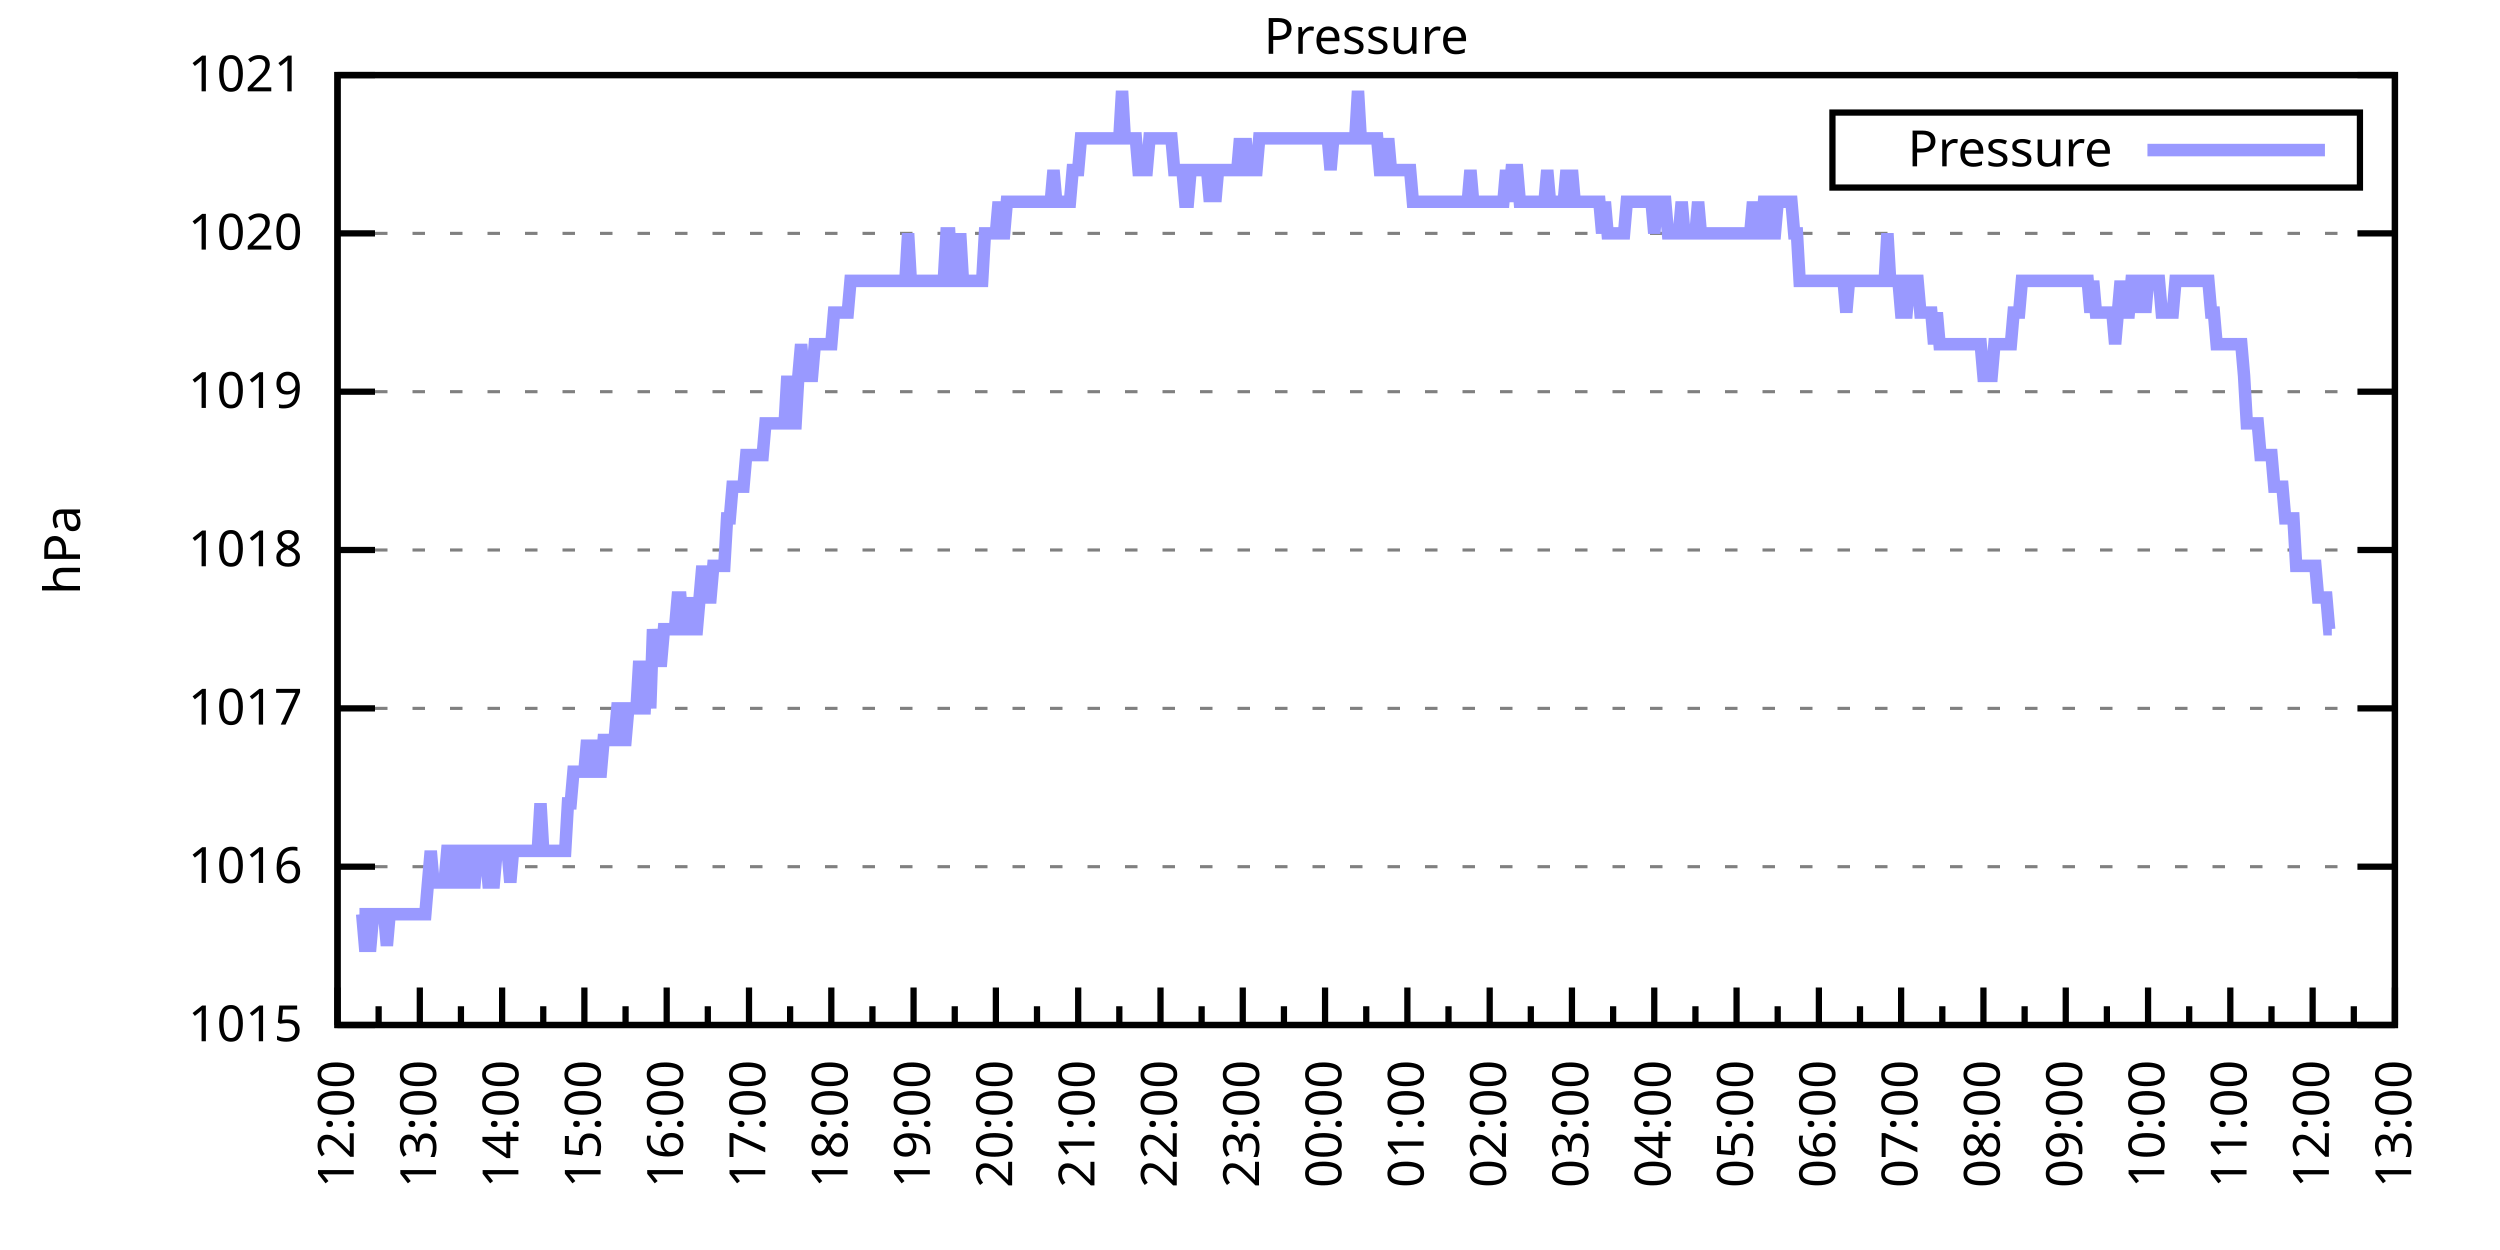
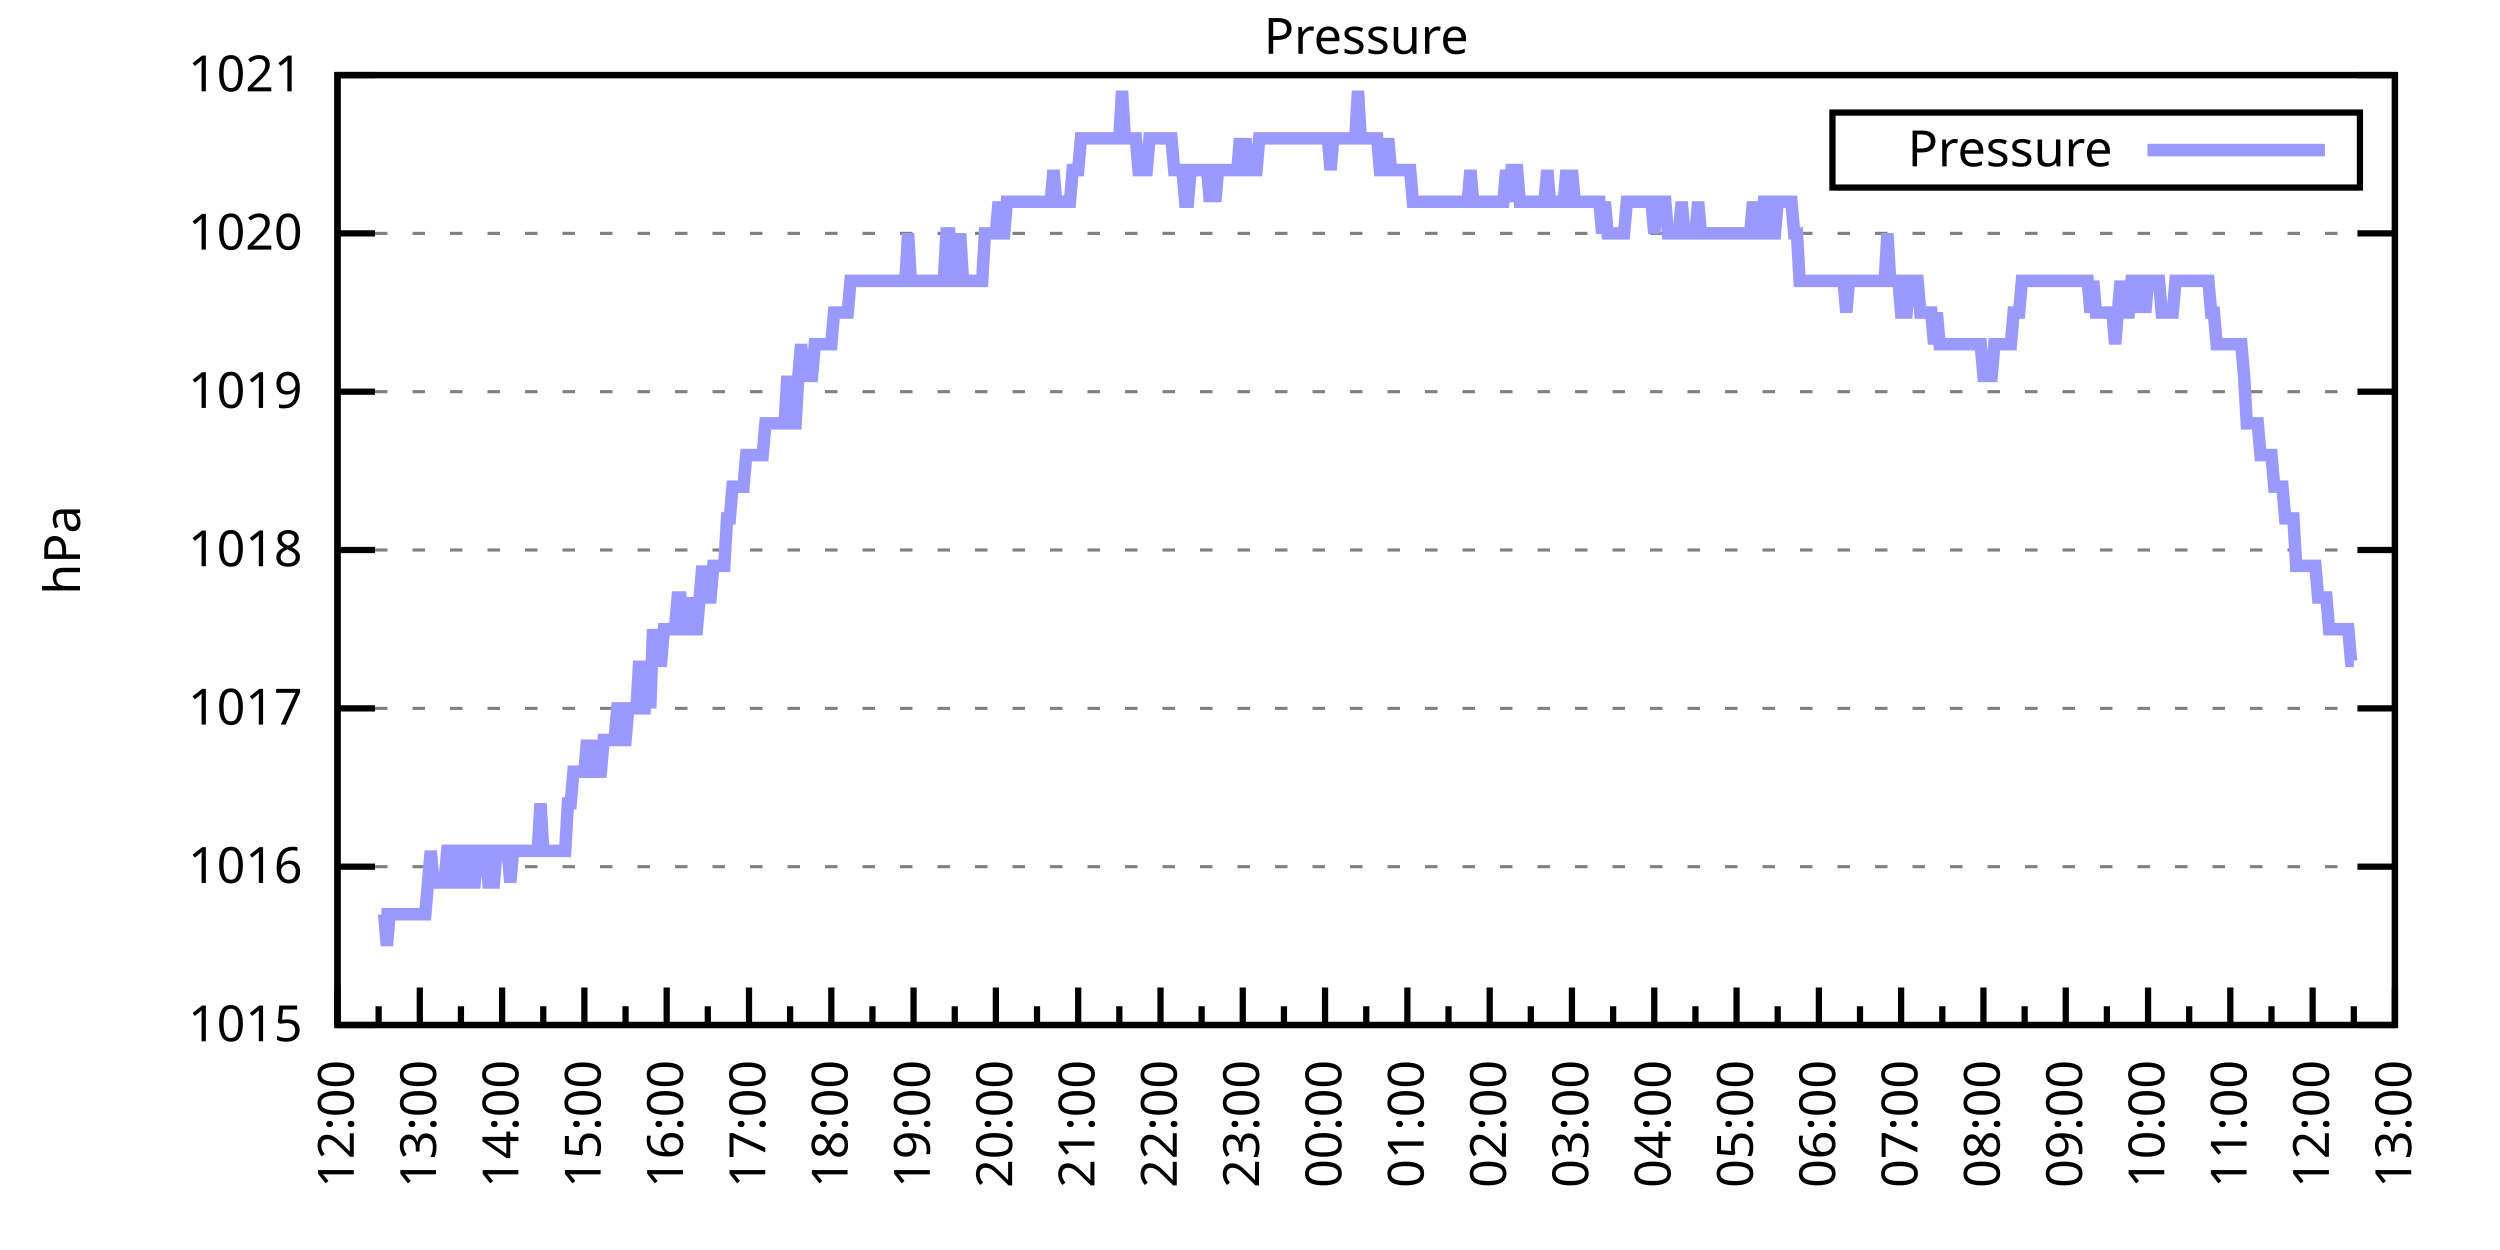
<svg xmlns="http://www.w3.org/2000/svg" xmlns:xlink="http://www.w3.org/1999/xlink" width="400" height="200" viewBox="0 0 400 200">
  <g id="gnuplot_canvas">
    <rect x="0" y="0" width="400" height="200" fill="none" />
    <defs>
      <circle id="gpDot" r="0.5" stroke-width="0.5" stroke="currentColor" />
      <path id="gpPt0" stroke-width="0.333" stroke="currentColor" d="M-1,0 h2 M0,-1 v2" />
      <path id="gpPt1" stroke-width="0.333" stroke="currentColor" d="M-1,-1 L1,1 M1,-1 L-1,1" />
      <path id="gpPt2" stroke-width="0.333" stroke="currentColor" d="M-1,0 L1,0 M0,-1 L0,1 M-1,-1 L1,1 M-1,1 L1,-1" />
      <rect id="gpPt3" stroke-width="0.333" stroke="currentColor" x="-1" y="-1" width="2" height="2" />
      <rect id="gpPt4" stroke-width="0.333" stroke="currentColor" fill="currentColor" x="-1" y="-1" width="2" height="2" />
      <circle id="gpPt5" stroke-width="0.333" stroke="currentColor" cx="0" cy="0" r="1" />
      <use xlink:href="#gpPt5" id="gpPt6" fill="currentColor" stroke="none" />
      <path id="gpPt7" stroke-width="0.333" stroke="currentColor" d="M0,-1.33 L-1.33,0.67 L1.33,0.67 z" />
      <use xlink:href="#gpPt7" id="gpPt8" fill="currentColor" stroke="none" />
      <use xlink:href="#gpPt7" id="gpPt9" stroke="currentColor" transform="rotate(180)" />
      <use xlink:href="#gpPt9" id="gpPt10" fill="currentColor" stroke="none" />
      <use xlink:href="#gpPt3" id="gpPt11" stroke="currentColor" transform="rotate(45)" />
      <use xlink:href="#gpPt11" id="gpPt12" fill="currentColor" stroke="none" />
      <path id="gpPt13" stroke-width="0.333" stroke="currentColor" d="M0,1.330 L1.265,0.411 L0.782,-1.067 L-0.782,-1.076 L-1.265,0.411 z" />
      <use xlink:href="#gpPt13" id="gpPt14" fill="currentColor" stroke="none" />
      <filter id="textbox" filterUnits="objectBoundingBox" x="0" y="0" height="1" width="1">
        <feFlood flood-color="white" flood-opacity="1" result="bgnd" />
        <feComposite in="SourceGraphic" in2="bgnd" operator="atop" />
      </filter>
      <filter id="greybox" filterUnits="objectBoundingBox" x="0" y="0" height="1" width="1">
        <feFlood flood-color="lightgrey" flood-opacity="1" result="grey" />
        <feComposite in="SourceGraphic" in2="grey" operator="atop" />
      </filter>
    </defs>
    <g fill="none" color="white" stroke="currentColor" stroke-width="1.00" stroke-linecap="butt" stroke-linejoin="miter">
</g>
    <g fill="none" color="black" stroke="currentColor" stroke-width="1.00" stroke-linecap="butt" stroke-linejoin="miter">
      <g stroke="none" shape-rendering="crispEdges">
        <polygon fill="rgb(255, 255, 255)" points="54.00,164.00 383.18,164.00 383.18,12.02 54.00,12.02 " />
      </g>
    </g>
    <g fill="none" color="black" stroke="currentColor" stroke-width="1.00" stroke-linecap="butt" stroke-linejoin="miter">
</g>
    <g fill="none" color="black" stroke="black" stroke-width="0.50" stroke-linecap="butt" stroke-linejoin="miter">
</g>
    <g fill="none" color="gray" stroke="currentColor" stroke-width="0.50" stroke-linecap="butt" stroke-linejoin="miter">
      <path stroke="gray" stroke-dasharray="2,4" class="gridline" d="M54.00,164.00 L383.19,164.00  " />
    </g>
    <g fill="none" color="gray" stroke="gray" stroke-width="1.00" stroke-linecap="butt" stroke-linejoin="miter">
</g>
    <g fill="none" color="black" stroke="currentColor" stroke-width="1.00" stroke-linecap="butt" stroke-linejoin="miter">
      <path stroke="black" d="M54.00,164.00 L60.00,164.00 M383.19,164.00 L377.19,164.00  " />
      <g transform="translate(48.40,166.60)" stroke="none" fill="black" font-family="Sans" font-size="8.00" text-anchor="end">
        <text>
          <tspan font-family="Sans"> 1015</tspan>
        </text>
      </g>
    </g>
    <g fill="none" color="black" stroke="currentColor" stroke-width="1.00" stroke-linecap="butt" stroke-linejoin="miter">
</g>
    <g fill="none" color="black" stroke="black" stroke-width="0.50" stroke-linecap="butt" stroke-linejoin="miter">
</g>
    <g fill="none" color="gray" stroke="currentColor" stroke-width="0.50" stroke-linecap="butt" stroke-linejoin="miter">
      <path stroke="gray" stroke-dasharray="2,4" class="gridline" d="M54.00,138.67 L383.19,138.67  " />
    </g>
    <g fill="none" color="gray" stroke="gray" stroke-width="1.00" stroke-linecap="butt" stroke-linejoin="miter">
</g>
    <g fill="none" color="black" stroke="currentColor" stroke-width="1.00" stroke-linecap="butt" stroke-linejoin="miter">
      <path stroke="black" d="M54.00,138.67 L60.00,138.67 M383.19,138.67 L377.19,138.67  " />
      <g transform="translate(48.40,141.27)" stroke="none" fill="black" font-family="Sans" font-size="8.00" text-anchor="end">
        <text>
          <tspan font-family="Sans"> 1016</tspan>
        </text>
      </g>
    </g>
    <g fill="none" color="black" stroke="currentColor" stroke-width="1.00" stroke-linecap="butt" stroke-linejoin="miter">
</g>
    <g fill="none" color="black" stroke="black" stroke-width="0.50" stroke-linecap="butt" stroke-linejoin="miter">
</g>
    <g fill="none" color="gray" stroke="currentColor" stroke-width="0.50" stroke-linecap="butt" stroke-linejoin="miter">
      <path stroke="gray" stroke-dasharray="2,4" class="gridline" d="M54.00,113.34 L383.19,113.34  " />
    </g>
    <g fill="none" color="gray" stroke="gray" stroke-width="1.00" stroke-linecap="butt" stroke-linejoin="miter">
</g>
    <g fill="none" color="black" stroke="currentColor" stroke-width="1.00" stroke-linecap="butt" stroke-linejoin="miter">
      <path stroke="black" d="M54.00,113.34 L60.00,113.34 M383.19,113.34 L377.19,113.34  " />
      <g transform="translate(48.40,115.94)" stroke="none" fill="black" font-family="Sans" font-size="8.00" text-anchor="end">
        <text>
          <tspan font-family="Sans"> 1017</tspan>
        </text>
      </g>
    </g>
    <g fill="none" color="black" stroke="currentColor" stroke-width="1.00" stroke-linecap="butt" stroke-linejoin="miter">
</g>
    <g fill="none" color="black" stroke="black" stroke-width="0.50" stroke-linecap="butt" stroke-linejoin="miter">
</g>
    <g fill="none" color="gray" stroke="currentColor" stroke-width="0.50" stroke-linecap="butt" stroke-linejoin="miter">
      <path stroke="gray" stroke-dasharray="2,4" class="gridline" d="M54.00,88.00 L383.19,88.00  " />
    </g>
    <g fill="none" color="gray" stroke="gray" stroke-width="1.00" stroke-linecap="butt" stroke-linejoin="miter">
</g>
    <g fill="none" color="black" stroke="currentColor" stroke-width="1.00" stroke-linecap="butt" stroke-linejoin="miter">
      <path stroke="black" d="M54.00,88.00 L60.00,88.00 M383.19,88.00 L377.19,88.00  " />
      <g transform="translate(48.40,90.60)" stroke="none" fill="black" font-family="Sans" font-size="8.00" text-anchor="end">
        <text>
          <tspan font-family="Sans"> 1018</tspan>
        </text>
      </g>
    </g>
    <g fill="none" color="black" stroke="currentColor" stroke-width="1.00" stroke-linecap="butt" stroke-linejoin="miter">
</g>
    <g fill="none" color="black" stroke="black" stroke-width="0.50" stroke-linecap="butt" stroke-linejoin="miter">
</g>
    <g fill="none" color="gray" stroke="currentColor" stroke-width="0.50" stroke-linecap="butt" stroke-linejoin="miter">
      <path stroke="gray" stroke-dasharray="2,4" class="gridline" d="M54.00,62.67 L383.19,62.67  " />
    </g>
    <g fill="none" color="gray" stroke="gray" stroke-width="1.00" stroke-linecap="butt" stroke-linejoin="miter">
</g>
    <g fill="none" color="black" stroke="currentColor" stroke-width="1.00" stroke-linecap="butt" stroke-linejoin="miter">
      <path stroke="black" d="M54.00,62.67 L60.00,62.67 M383.19,62.67 L377.19,62.67  " />
      <g transform="translate(48.40,65.27)" stroke="none" fill="black" font-family="Sans" font-size="8.00" text-anchor="end">
        <text>
          <tspan font-family="Sans"> 1019</tspan>
        </text>
      </g>
    </g>
    <g fill="none" color="black" stroke="currentColor" stroke-width="1.00" stroke-linecap="butt" stroke-linejoin="miter">
</g>
    <g fill="none" color="black" stroke="black" stroke-width="0.50" stroke-linecap="butt" stroke-linejoin="miter">
</g>
    <g fill="none" color="gray" stroke="currentColor" stroke-width="0.50" stroke-linecap="butt" stroke-linejoin="miter">
      <path stroke="gray" stroke-dasharray="2,4" class="gridline" d="M54.00,37.34 L383.19,37.34  " />
    </g>
    <g fill="none" color="gray" stroke="gray" stroke-width="1.00" stroke-linecap="butt" stroke-linejoin="miter">
</g>
    <g fill="none" color="black" stroke="currentColor" stroke-width="1.00" stroke-linecap="butt" stroke-linejoin="miter">
      <path stroke="black" d="M54.00,37.34 L60.00,37.34 M383.19,37.34 L377.19,37.34  " />
      <g transform="translate(48.40,39.94)" stroke="none" fill="black" font-family="Sans" font-size="8.00" text-anchor="end">
        <text>
          <tspan font-family="Sans"> 1020</tspan>
        </text>
      </g>
    </g>
    <g fill="none" color="black" stroke="currentColor" stroke-width="1.00" stroke-linecap="butt" stroke-linejoin="miter">
</g>
    <g fill="none" color="black" stroke="black" stroke-width="0.50" stroke-linecap="butt" stroke-linejoin="miter">
</g>
    <g fill="none" color="gray" stroke="currentColor" stroke-width="0.50" stroke-linecap="butt" stroke-linejoin="miter">
      <path stroke="gray" stroke-dasharray="2,4" class="gridline" d="M54.00,12.01 L383.19,12.01  " />
    </g>
    <g fill="none" color="gray" stroke="gray" stroke-width="1.00" stroke-linecap="butt" stroke-linejoin="miter">
</g>
    <g fill="none" color="black" stroke="currentColor" stroke-width="1.00" stroke-linecap="butt" stroke-linejoin="miter">
      <path stroke="black" d="M54.00,12.01 L60.00,12.01 M383.19,12.01 L377.19,12.01  " />
      <g transform="translate(48.40,14.61)" stroke="none" fill="black" font-family="Sans" font-size="8.00" text-anchor="end">
        <text>
          <tspan font-family="Sans"> 1021</tspan>
        </text>
      </g>
    </g>
    <g fill="none" color="black" stroke="currentColor" stroke-width="1.00" stroke-linecap="butt" stroke-linejoin="miter">
      <path stroke="black" d="M54.00,164.00 L54.00,158.00  " />
      <g transform="translate(56.60,169.60) rotate(270)" stroke="none" fill="black" font-family="Sans" font-size="8.00" text-anchor="end">
        <text>
          <tspan font-family="Sans">12:00</tspan>
        </text>
      </g>
    </g>
    <g fill="none" color="black" stroke="currentColor" stroke-width="1.00" stroke-linecap="butt" stroke-linejoin="miter">
      <path stroke="black" d="M60.58,164.00 L60.58,161.00 M67.17,164.00 L67.17,158.00  " />
      <g transform="translate(69.77,169.60) rotate(270)" stroke="none" fill="black" font-family="Sans" font-size="8.00" text-anchor="end">
        <text>
          <tspan font-family="Sans">13:00</tspan>
        </text>
      </g>
    </g>
    <g fill="none" color="black" stroke="currentColor" stroke-width="1.00" stroke-linecap="butt" stroke-linejoin="miter">
      <path stroke="black" d="M73.75,164.00 L73.75,161.00 M80.34,164.00 L80.34,158.00  " />
      <g transform="translate(82.94,169.60) rotate(270)" stroke="none" fill="black" font-family="Sans" font-size="8.00" text-anchor="end">
        <text>
          <tspan font-family="Sans">14:00</tspan>
        </text>
      </g>
    </g>
    <g fill="none" color="black" stroke="currentColor" stroke-width="1.00" stroke-linecap="butt" stroke-linejoin="miter">
      <path stroke="black" d="M86.92,164.00 L86.92,161.00 M93.50,164.00 L93.50,158.00  " />
      <g transform="translate(96.10,169.60) rotate(270)" stroke="none" fill="black" font-family="Sans" font-size="8.00" text-anchor="end">
        <text>
          <tspan font-family="Sans">15:00</tspan>
        </text>
      </g>
    </g>
    <g fill="none" color="black" stroke="currentColor" stroke-width="1.00" stroke-linecap="butt" stroke-linejoin="miter">
      <path stroke="black" d="M100.09,164.00 L100.09,161.00 M106.67,164.00 L106.67,158.00  " />
      <g transform="translate(109.27,169.60) rotate(270)" stroke="none" fill="black" font-family="Sans" font-size="8.00" text-anchor="end">
        <text>
          <tspan font-family="Sans">16:00</tspan>
        </text>
      </g>
    </g>
    <g fill="none" color="black" stroke="currentColor" stroke-width="1.00" stroke-linecap="butt" stroke-linejoin="miter">
      <path stroke="black" d="M113.25,164.00 L113.25,161.00 M119.84,164.00 L119.84,158.00  " />
      <g transform="translate(122.44,169.60) rotate(270)" stroke="none" fill="black" font-family="Sans" font-size="8.00" text-anchor="end">
        <text>
          <tspan font-family="Sans">17:00</tspan>
        </text>
      </g>
    </g>
    <g fill="none" color="black" stroke="currentColor" stroke-width="1.00" stroke-linecap="butt" stroke-linejoin="miter">
      <path stroke="black" d="M126.42,164.00 L126.42,161.00 M133.01,164.00 L133.01,158.00  " />
      <g transform="translate(135.61,169.60) rotate(270)" stroke="none" fill="black" font-family="Sans" font-size="8.00" text-anchor="end">
        <text>
          <tspan font-family="Sans">18:00</tspan>
        </text>
      </g>
    </g>
    <g fill="none" color="black" stroke="currentColor" stroke-width="1.00" stroke-linecap="butt" stroke-linejoin="miter">
      <path stroke="black" d="M139.59,164.00 L139.59,161.00 M146.17,164.00 L146.17,158.00  " />
      <g transform="translate(148.77,169.60) rotate(270)" stroke="none" fill="black" font-family="Sans" font-size="8.00" text-anchor="end">
        <text>
          <tspan font-family="Sans">19:00</tspan>
        </text>
      </g>
    </g>
    <g fill="none" color="black" stroke="currentColor" stroke-width="1.00" stroke-linecap="butt" stroke-linejoin="miter">
      <path stroke="black" d="M152.76,164.00 L152.76,161.00 M159.34,164.00 L159.34,158.00  " />
      <g transform="translate(161.94,169.60) rotate(270)" stroke="none" fill="black" font-family="Sans" font-size="8.00" text-anchor="end">
        <text>
          <tspan font-family="Sans">20:00</tspan>
        </text>
      </g>
    </g>
    <g fill="none" color="black" stroke="currentColor" stroke-width="1.00" stroke-linecap="butt" stroke-linejoin="miter">
      <path stroke="black" d="M165.92,164.00 L165.92,161.00 M172.51,164.00 L172.51,158.00  " />
      <g transform="translate(175.11,169.60) rotate(270)" stroke="none" fill="black" font-family="Sans" font-size="8.00" text-anchor="end">
        <text>
          <tspan font-family="Sans">21:00</tspan>
        </text>
      </g>
    </g>
    <g fill="none" color="black" stroke="currentColor" stroke-width="1.00" stroke-linecap="butt" stroke-linejoin="miter">
      <path stroke="black" d="M179.09,164.00 L179.09,161.00 M185.68,164.00 L185.68,158.00  " />
      <g transform="translate(188.28,169.60) rotate(270)" stroke="none" fill="black" font-family="Sans" font-size="8.00" text-anchor="end">
        <text>
          <tspan font-family="Sans">22:00</tspan>
        </text>
      </g>
    </g>
    <g fill="none" color="black" stroke="currentColor" stroke-width="1.00" stroke-linecap="butt" stroke-linejoin="miter">
      <path stroke="black" d="M192.26,164.00 L192.26,161.00 M198.84,164.00 L198.84,158.00  " />
      <g transform="translate(201.44,169.60) rotate(270)" stroke="none" fill="black" font-family="Sans" font-size="8.00" text-anchor="end">
        <text>
          <tspan font-family="Sans">23:00</tspan>
        </text>
      </g>
    </g>
    <g fill="none" color="black" stroke="currentColor" stroke-width="1.00" stroke-linecap="butt" stroke-linejoin="miter">
      <path stroke="black" d="M205.43,164.00 L205.43,161.00 M212.01,164.00 L212.01,158.00  " />
      <g transform="translate(214.61,169.60) rotate(270)" stroke="none" fill="black" font-family="Sans" font-size="8.00" text-anchor="end">
        <text>
          <tspan font-family="Sans">00:00</tspan>
        </text>
      </g>
    </g>
    <g fill="none" color="black" stroke="currentColor" stroke-width="1.00" stroke-linecap="butt" stroke-linejoin="miter">
      <path stroke="black" d="M218.60,164.00 L218.60,161.00 M225.18,164.00 L225.18,158.00  " />
      <g transform="translate(227.78,169.60) rotate(270)" stroke="none" fill="black" font-family="Sans" font-size="8.00" text-anchor="end">
        <text>
          <tspan font-family="Sans">01:00</tspan>
        </text>
      </g>
    </g>
    <g fill="none" color="black" stroke="currentColor" stroke-width="1.00" stroke-linecap="butt" stroke-linejoin="miter">
      <path stroke="black" d="M231.76,164.00 L231.76,161.00 M238.35,164.00 L238.35,158.00  " />
      <g transform="translate(240.95,169.60) rotate(270)" stroke="none" fill="black" font-family="Sans" font-size="8.00" text-anchor="end">
        <text>
          <tspan font-family="Sans">02:00</tspan>
        </text>
      </g>
    </g>
    <g fill="none" color="black" stroke="currentColor" stroke-width="1.00" stroke-linecap="butt" stroke-linejoin="miter">
      <path stroke="black" d="M244.93,164.00 L244.93,161.00 M251.51,164.00 L251.51,158.00  " />
      <g transform="translate(254.11,169.60) rotate(270)" stroke="none" fill="black" font-family="Sans" font-size="8.00" text-anchor="end">
        <text>
          <tspan font-family="Sans">03:00</tspan>
        </text>
      </g>
    </g>
    <g fill="none" color="black" stroke="currentColor" stroke-width="1.00" stroke-linecap="butt" stroke-linejoin="miter">
      <path stroke="black" d="M258.10,164.00 L258.10,161.00 M264.68,164.00 L264.68,158.00  " />
      <g transform="translate(267.28,169.60) rotate(270)" stroke="none" fill="black" font-family="Sans" font-size="8.00" text-anchor="end">
        <text>
          <tspan font-family="Sans">04:00</tspan>
        </text>
      </g>
    </g>
    <g fill="none" color="black" stroke="currentColor" stroke-width="1.00" stroke-linecap="butt" stroke-linejoin="miter">
      <path stroke="black" d="M271.27,164.00 L271.27,161.00 M277.85,164.00 L277.85,158.00  " />
      <g transform="translate(280.45,169.60) rotate(270)" stroke="none" fill="black" font-family="Sans" font-size="8.00" text-anchor="end">
        <text>
          <tspan font-family="Sans">05:00</tspan>
        </text>
      </g>
    </g>
    <g fill="none" color="black" stroke="currentColor" stroke-width="1.00" stroke-linecap="butt" stroke-linejoin="miter">
      <path stroke="black" d="M284.43,164.00 L284.43,161.00 M291.02,164.00 L291.02,158.00  " />
      <g transform="translate(293.62,169.60) rotate(270)" stroke="none" fill="black" font-family="Sans" font-size="8.00" text-anchor="end">
        <text>
          <tspan font-family="Sans">06:00</tspan>
        </text>
      </g>
    </g>
    <g fill="none" color="black" stroke="currentColor" stroke-width="1.00" stroke-linecap="butt" stroke-linejoin="miter">
      <path stroke="black" d="M297.60,164.00 L297.60,161.00 M304.18,164.00 L304.18,158.00  " />
      <g transform="translate(306.78,169.60) rotate(270)" stroke="none" fill="black" font-family="Sans" font-size="8.00" text-anchor="end">
        <text>
          <tspan font-family="Sans">07:00</tspan>
        </text>
      </g>
    </g>
    <g fill="none" color="black" stroke="currentColor" stroke-width="1.00" stroke-linecap="butt" stroke-linejoin="miter">
      <path stroke="black" d="M310.77,164.00 L310.77,161.00 M317.35,164.00 L317.35,158.00  " />
      <g transform="translate(319.95,169.60) rotate(270)" stroke="none" fill="black" font-family="Sans" font-size="8.00" text-anchor="end">
        <text>
          <tspan font-family="Sans">08:00</tspan>
        </text>
      </g>
    </g>
    <g fill="none" color="black" stroke="currentColor" stroke-width="1.00" stroke-linecap="butt" stroke-linejoin="miter">
      <path stroke="black" d="M323.94,164.00 L323.94,161.00 M330.52,164.00 L330.52,158.00  " />
      <g transform="translate(333.12,169.60) rotate(270)" stroke="none" fill="black" font-family="Sans" font-size="8.00" text-anchor="end">
        <text>
          <tspan font-family="Sans">09:00</tspan>
        </text>
      </g>
    </g>
    <g fill="none" color="black" stroke="currentColor" stroke-width="1.00" stroke-linecap="butt" stroke-linejoin="miter">
      <path stroke="black" d="M337.10,164.00 L337.10,161.00 M343.69,164.00 L343.69,158.00  " />
      <g transform="translate(346.29,169.60) rotate(270)" stroke="none" fill="black" font-family="Sans" font-size="8.00" text-anchor="end">
        <text>
          <tspan font-family="Sans">10:00</tspan>
        </text>
      </g>
    </g>
    <g fill="none" color="black" stroke="currentColor" stroke-width="1.00" stroke-linecap="butt" stroke-linejoin="miter">
      <path stroke="black" d="M350.27,164.00 L350.27,161.00 M356.85,164.00 L356.85,158.00  " />
      <g transform="translate(359.45,169.60) rotate(270)" stroke="none" fill="black" font-family="Sans" font-size="8.00" text-anchor="end">
        <text>
          <tspan font-family="Sans">11:00</tspan>
        </text>
      </g>
    </g>
    <g fill="none" color="black" stroke="currentColor" stroke-width="1.00" stroke-linecap="butt" stroke-linejoin="miter">
      <path stroke="black" d="M363.44,164.00 L363.44,161.00 M370.02,164.00 L370.02,158.00  " />
      <g transform="translate(372.62,169.60) rotate(270)" stroke="none" fill="black" font-family="Sans" font-size="8.00" text-anchor="end">
        <text>
          <tspan font-family="Sans">12:00</tspan>
        </text>
      </g>
    </g>
    <g fill="none" color="black" stroke="currentColor" stroke-width="1.00" stroke-linecap="butt" stroke-linejoin="miter">
      <path stroke="black" d="M376.61,164.00 L376.61,161.00 M383.19,164.00 L383.19,158.00  " />
      <g transform="translate(385.79,169.60) rotate(270)" stroke="none" fill="black" font-family="Sans" font-size="8.00" text-anchor="end">
        <text>
          <tspan font-family="Sans">13:00</tspan>
        </text>
      </g>
    </g>
    <g fill="none" color="black" stroke="currentColor" stroke-width="1.00" stroke-linecap="butt" stroke-linejoin="miter">
</g>
    <g fill="none" color="black" stroke="currentColor" stroke-width="1.00" stroke-linecap="butt" stroke-linejoin="miter">
      <path stroke="black" d="M54.00,12.01 L54.00,164.00 L383.19,164.00 L383.19,12.01 L54.00,12.01 Z  " />
    </g>
    <g fill="none" color="black" stroke="currentColor" stroke-width="1.00" stroke-linecap="butt" stroke-linejoin="miter">
      <g transform="translate(12.80,88.01) rotate(270)" stroke="none" fill="black" font-family="Sans" font-size="8.00" text-anchor="middle">
        <text>
          <tspan font-family="Sans">hPa</tspan>
        </text>
      </g>
    </g>
    <g fill="none" color="black" stroke="currentColor" stroke-width="1.00" stroke-linecap="butt" stroke-linejoin="miter">
</g>
    <g fill="none" color="black" stroke="currentColor" stroke-width="1.00" stroke-linecap="butt" stroke-linejoin="miter">
      <path stroke="black" d="M293.19,30.01 L293.19,18.01 L377.59,18.01 L377.59,30.01 L293.19,30.01 Z  " />
    </g>
    <g id="Pressure_plot_1">
      <g fill="none" color="white" stroke="black" stroke-width="2.00" stroke-linecap="butt" stroke-linejoin="miter">
</g>
      <g fill="none" color="black" stroke="currentColor" stroke-width="2.00" stroke-linecap="butt" stroke-linejoin="miter">
        <g transform="translate(337.99,26.61)" stroke="none" fill="black" font-family="Sans" font-size="8.00" text-anchor="end">
          <text>
            <tspan font-family="Sans">Pressure</tspan>
          </text>
        </g>
      </g>
      <g fill="none" color="black" stroke="currentColor" stroke-width="2.00" stroke-linecap="butt" stroke-linejoin="miter">
-         <path stroke="rgb(153, 153, 255)" d="M343.59,24.01 L371.99,24.01 M57.51,146.27 L57.95,146.27 L58.39,151.33 L58.83,151.33 L59.27,151.33 L59.71,146.27   L60.14,146.27 L60.58,146.27 L61.02,146.27 L61.46,146.27 L61.90,151.33 L62.34,146.27 L62.78,146.27 L63.22,146.27   L63.66,146.27 L64.10,146.27 L64.53,146.27 L64.97,146.27 L65.41,146.27 L65.85,146.27 L66.29,146.27 L66.73,146.27   L67.17,146.27 L67.61,146.27 L68.05,146.27 L68.48,141.20 L68.92,136.14 L69.36,141.20 L69.80,141.20 L70.24,141.20   L70.68,141.20 L71.12,141.20 L71.56,136.14 L72.00,136.14 L72.43,136.14 L72.87,141.20 L73.31,141.20 L73.75,141.20   L74.19,136.14 L74.63,136.14 L75.07,136.14 L75.51,141.20 L75.95,141.20 L76.38,136.14 L76.82,136.14 L77.26,136.14   L77.70,136.14 L78.14,141.20 L78.58,141.20 L79.02,141.20 L79.46,136.14 L79.90,136.14 L80.34,136.14 L80.77,136.14   L81.21,136.14 L81.65,141.20 L82.09,136.14 L82.53,136.14 L82.97,136.14 L83.41,136.14 L83.85,136.14 L84.29,136.14   L84.72,136.14 L85.16,136.14 L85.60,136.14 L86.04,136.14 L86.48,128.54 L86.92,136.14 L87.36,136.14 L87.80,136.14   L88.24,136.14 L88.67,136.14 L89.11,136.14 L89.55,136.14 L89.99,136.14 L90.43,136.14 L90.87,128.54 L91.31,128.54   L91.75,123.47 L92.19,123.47 L92.62,123.47 L93.06,123.47 L93.50,123.47 L93.94,118.40 L94.38,123.47 L94.82,118.40   L95.26,123.47 L95.70,123.47 L96.14,123.47 L96.58,118.40 L97.01,118.40 L97.45,118.40 L97.89,118.40 L98.33,118.40   L98.77,113.34 L99.21,113.34 L99.65,118.40 L100.09,118.40 L100.53,113.34 L100.96,113.34 L101.40,113.34 L101.84,113.34   L102.28,105.74 L102.72,113.34 L103.16,113.34 L103.60,105.74 L104.04,113.34 L104.48,100.67 L104.91,105.74 L105.35,105.74   L105.79,105.74 L106.23,100.67 L106.67,100.67 L107.11,100.67 L107.55,100.67 L107.99,100.67 L108.43,95.60 L108.87,95.60   L109.30,100.67 L109.74,100.67 L110.18,100.67 L110.62,95.60 L111.06,100.67 L111.50,100.67 L111.94,95.60 L112.38,90.54   L112.82,95.60 L113.25,95.60 L113.69,95.60 L114.13,90.54 L114.57,90.54 L115.01,90.54 L115.45,90.54 L115.89,90.54   L116.33,82.94 L116.77,82.94 L117.20,77.87 L117.64,77.87 L118.08,77.87 L118.52,77.87 L118.96,77.87 L119.40,72.81   L119.84,72.81 L120.28,72.81 L120.72,72.81 L121.15,72.81 L121.59,72.81 L122.03,72.81 L122.47,67.74 L122.91,67.74   L123.35,67.74 L123.79,67.74 L124.23,67.74 L124.67,67.74 L125.11,67.74 L125.54,67.74 L125.98,60.14 L126.42,67.74   L126.86,67.74 L127.30,67.74 L127.74,60.14 L128.18,55.07 L128.62,60.14 L129.06,60.14 L129.49,60.14 L129.93,60.14   L130.37,55.07 L130.81,55.07 L131.25,55.07 L131.69,55.07 L132.13,55.07 L132.57,55.07 L133.01,55.07 L133.44,50.01   L133.88,50.01 L134.32,50.01 L134.76,50.01 L135.20,50.01 L135.64,50.01 L136.08,44.94 L136.52,44.94 L136.96,44.94   L137.39,44.94 L137.83,44.94 L138.27,44.94 L138.71,44.94 L139.15,44.94 L139.59,44.94 L140.03,44.94 L140.47,44.94   L140.91,44.94 L141.35,44.94 L141.78,44.94 L142.22,44.94 L142.66,44.94 L143.10,44.94 L143.54,44.94 L143.98,44.94   L144.42,44.94 L144.86,44.94 L145.30,37.34 L145.73,44.94 L146.17,44.94 L146.61,44.94 L147.05,44.94 L147.49,44.94   L147.93,44.94 L148.37,44.94 L148.81,44.94 L149.25,44.94 L149.68,44.94 L150.12,44.94 L150.56,44.94 L151.00,44.94   L151.44,37.34 L151.88,37.34 L152.32,44.94 L152.76,44.94 L153.20,44.94 L153.63,37.34 L154.07,44.94 L154.51,44.94   L154.95,44.94 L155.39,44.94 L155.83,44.94 L156.27,44.94 L156.71,44.94 L157.15,44.94 L157.59,37.34 L158.02,37.34   L158.46,37.34 L158.90,37.34 L159.34,37.34 L159.78,32.28 L160.22,37.34 L160.66,37.34 L161.10,32.28 L161.54,32.28   L161.97,32.28 L162.41,32.28 L162.85,32.28 L163.29,32.28 L163.73,32.28 L164.17,32.28 L164.61,32.28 L165.05,32.28   L165.49,32.28 L165.92,32.28 L166.36,32.28 L166.80,32.28 L167.24,32.28 L167.68,32.28 L168.12,32.28 L168.56,27.21   L169.00,32.28 L169.44,32.28 L169.87,32.28 L170.31,32.28 L170.75,32.28 L171.19,32.28 L171.63,27.21 L172.07,27.21   L172.51,27.21 L172.95,22.14 L173.39,22.14 L173.83,22.14 L174.26,22.14 L174.70,22.14 L175.14,22.14 L175.58,22.14   L176.02,22.14 L176.46,22.14 L176.90,22.14 L177.34,22.14 L177.78,22.14 L178.21,22.14 L178.65,22.14 L179.09,22.14   L179.53,14.54 L179.97,22.14 L180.41,22.14 L180.85,22.14 L181.29,22.14 L181.73,22.14 L182.16,27.21 L182.60,27.21   L183.04,27.21 L183.48,27.21 L183.92,22.14 L184.36,22.14 L184.80,22.14 L185.24,22.14 L185.68,22.14 L186.11,22.14   L186.55,22.14 L186.99,22.14 L187.43,22.14 L187.87,27.21 L188.31,27.21 L188.75,27.21 L189.19,27.21 L189.63,32.28   L190.07,32.28 L190.50,27.21 L190.94,27.21 L191.38,27.21 L191.82,27.21 L192.26,27.21 L192.70,27.21 L193.14,27.21   L193.58,32.28 L194.02,27.21 L194.45,32.28 L194.89,27.21 L195.33,27.21 L195.77,27.21 L196.21,27.21 L196.65,27.21   L197.09,27.21 L197.53,27.21 L197.97,27.21 L198.40,22.14 L198.84,27.21 L199.28,22.14 L199.72,27.21 L200.16,27.21   L200.60,27.21 L201.04,27.21 L201.48,22.14 L201.92,22.14 L202.35,22.14 L202.79,22.14 L203.23,22.14 L203.67,22.14   L204.11,22.14 L204.55,22.14 L204.99,22.14 L205.43,22.14 L205.87,22.14 L206.31,22.14 L206.74,22.14 L207.18,22.14   L207.62,22.14 L208.06,22.14 L208.50,22.14 L208.94,22.14 L209.38,22.14 L209.82,22.14 L210.26,22.14 L210.69,22.14   L211.13,22.14 L211.57,22.14 L212.01,22.14 L212.45,22.14 L212.89,27.21 L213.33,22.14 L213.77,22.14 L214.21,22.14   L214.64,22.14 L215.08,22.14 L215.52,22.14 L215.96,22.14 L216.40,22.14 L216.84,22.14 L217.28,14.54 L217.72,22.14   L218.16,22.14 L218.60,22.14 L219.03,22.14 L219.47,22.14 L219.91,22.14 L220.35,22.14 L220.79,27.21 L221.23,27.21   L221.67,27.21 L222.11,22.14 L222.55,27.21 L222.98,27.21 L223.42,27.21 L223.86,27.21 L224.30,27.21 L224.74,27.21   L225.18,27.21 L225.62,27.21 L226.06,32.28 L226.50,32.28 L226.93,32.28 L227.37,32.28 L227.81,32.28 L228.25,32.28   L228.69,32.28 L229.13,32.28 L229.57,32.28 L230.01,32.28 L230.45,32.28 L230.88,32.28 L231.32,32.28 L231.76,32.28   L232.20,32.28 L232.64,32.28 L233.08,32.28 L233.52,32.28 L233.96,32.28 L234.40,32.28 L234.84,32.28 L235.27,27.21   L235.71,32.28 L236.15,32.28 L236.59,32.28 L237.03,32.28 L237.47,32.28 L237.91,32.28 L238.35,32.28 L238.79,32.28   L239.22,32.28 L239.66,32.28 L240.10,32.28 L240.54,32.28 L240.98,27.21 L241.42,32.28 L241.86,27.21 L242.30,27.21   L242.74,27.21 L243.17,32.28 L243.61,32.28 L244.05,32.28 L244.49,32.28 L244.93,32.28 L245.37,32.28 L245.81,32.28   L246.25,32.28 L246.69,32.28 L247.12,32.28 L247.56,27.21 L248.00,32.28 L248.44,32.28 L248.88,32.28 L249.32,32.28   L249.76,32.28 L250.20,32.28 L250.64,27.21 L251.08,32.28 L251.51,27.21 L251.95,32.28 L252.39,32.28 L252.83,32.28   L253.27,32.28 L253.71,32.28 L254.15,32.28 L254.59,32.28 L255.03,32.28 L255.46,32.28 L255.90,32.28 L256.34,37.34   L256.78,32.28 L257.22,37.34 L257.66,37.34 L258.10,37.34 L258.54,37.34 L258.98,37.34 L259.41,37.34 L259.85,37.34   L260.29,32.28 L260.73,32.28 L261.17,32.28 L261.61,32.28 L262.05,32.28 L262.49,32.28 L262.93,32.28 L263.36,32.28   L263.80,32.28 L264.24,32.28 L264.68,37.34 L265.12,32.28 L265.56,32.28 L266.00,32.28 L266.44,32.28 L266.88,37.34   L267.32,37.34 L267.75,37.34 L268.19,37.34 L268.63,37.34 L269.07,32.28 L269.51,37.34 L269.95,37.34 L270.39,37.34   L270.83,37.34 L271.27,37.34 L271.70,32.28 L272.14,37.34 L272.58,37.34 L273.02,37.34 L273.46,37.34 L273.90,37.34   L274.34,37.34 L274.78,37.34 L275.22,37.34 L275.65,37.34 L276.09,37.34 L276.53,37.34 L276.97,37.34 L277.41,37.34   L277.85,37.34 L278.29,37.34 L278.73,37.34 L279.17,37.34 L279.60,37.34 L280.04,37.34 L280.48,32.28 L280.92,37.34   L281.36,37.34 L281.80,37.34 L282.24,32.28 L282.68,32.28 L283.12,37.34 L283.56,37.34 L283.99,37.34 L284.43,32.28   L284.87,32.28 L285.31,32.28 L285.75,32.28 L286.19,32.28 L286.63,32.28 L287.07,37.34 L287.51,37.34 L287.94,44.94   L288.38,44.94 L288.82,44.94 L289.26,44.94 L289.70,44.94 L290.14,44.94 L290.58,44.94 L291.02,44.94 L291.46,44.94   L291.89,44.94 L292.33,44.94 L292.77,44.94 L293.21,44.94 L293.65,44.94 L294.09,44.94 L294.53,44.94 L294.97,44.94   L295.41,50.01 L295.84,44.94 L296.28,44.94 L296.72,44.94 L297.16,44.94 L297.60,44.94 L298.04,44.94 L298.48,44.94   L298.92,44.94 L299.36,44.94 L299.80,44.94 L300.23,44.94 L300.67,44.94 L301.11,44.94 L301.55,44.94 L301.99,37.34   L302.43,44.94 L302.87,44.94 L303.31,44.94 L303.75,44.94 L304.18,50.01 L304.62,50.01 L305.06,50.01 L305.50,44.94   L305.94,44.94 L306.38,44.94 L306.82,44.94 L307.26,50.01 L307.70,50.01 L308.13,50.01 L308.57,50.01 L309.01,50.01   L309.45,55.07 L309.89,50.01 L310.33,55.07 L310.77,55.07 L311.21,55.07 L311.65,55.07 L312.08,55.07 L312.52,55.07   L312.96,55.07 L313.40,55.07 L313.84,55.07 L314.28,55.07 L314.72,55.07 L315.16,55.07 L315.60,55.07 L316.04,55.07   L316.47,55.07 L316.91,55.07 L317.35,60.14 L317.79,60.14 L318.23,60.14 L318.67,60.14 L319.11,55.07 L319.55,55.07   L319.99,55.07 L320.42,55.07 L320.86,55.07 L321.30,55.07 L321.74,55.07 L322.18,50.01 L322.62,50.01 L323.06,50.01   L323.50,44.94 L323.94,44.94 L324.37,44.94 L324.81,44.94 L325.25,44.94 L325.69,44.94 L326.13,44.94 L326.57,44.94   L327.01,44.94 L327.45,44.94 L327.89,44.94 L328.33,44.94 L328.76,44.94 L329.20,44.94 L329.64,44.94 L330.08,44.94   L330.52,44.94 L330.96,44.94 L331.40,44.94 L331.84,44.94 L332.28,44.94 L332.71,44.94 L333.15,44.94 L333.59,44.94   L334.03,44.94 L334.47,50.01 L334.91,44.94 L335.35,50.01 L335.79,50.01 L336.23,50.01 L336.66,50.01 L337.10,50.01   L337.54,50.01 L337.98,50.01 L338.42,55.07 L338.86,50.01 L339.30,44.94 L339.74,50.01 L340.18,50.01 L340.61,50.01   L341.05,44.94 L341.49,44.94 L341.93,44.94 L342.37,50.01 L342.81,44.94 L343.25,50.01 L343.69,44.94 L344.13,44.94   L344.57,44.94 L345.00,44.94 L345.44,44.94 L345.88,50.01 L346.32,50.01 L346.76,50.01 L347.20,50.01 L347.64,50.01   L348.08,44.94 L348.52,44.94 L348.95,44.94 L349.39,44.94 L349.83,44.94 L350.27,44.94 L350.71,44.94 L351.15,44.94   L351.59,44.94 L352.03,44.94 L352.47,44.94 L352.90,44.94 L353.34,44.94 L353.78,50.01 L354.22,50.01 L354.66,55.07   L355.10,55.07 L355.54,55.07 L355.98,55.07 L356.42,55.07 L356.85,55.07 L357.29,55.07 L357.73,55.07 L358.17,55.07   L358.61,55.07 L359.05,60.14 L359.49,67.74 L359.93,67.74 L360.37,67.74 L360.81,67.74 L361.24,67.74 L361.68,72.81   L362.12,72.81 L362.56,72.81 L363.00,72.81 L363.44,72.81 L363.88,77.87 L364.32,77.87 L364.76,77.87 L365.19,77.87   L365.63,82.94 L366.07,82.94 L366.51,82.94 L366.95,82.94 L367.39,90.54 L367.83,90.54 L368.27,90.54 L368.71,90.54   L369.14,90.54 L369.58,90.54 L370.02,90.54 L370.46,90.54 L370.90,95.60 L371.34,95.60 L371.78,95.60 L372.22,95.60   L372.66,100.67 L373.09,100.67  " />
+         <path stroke="rgb(153, 153, 255)" d="M343.59,24.01 L371.99,24.01 M61.02,146.27 L61.46,146.27 L61.90,151.33 L62.34,146.27 L62.78,146.27 L63.22,146.27   L63.66,146.27 L64.10,146.27 L64.53,146.27 L64.97,146.27 L65.41,146.27 L65.85,146.27 L66.29,146.27 L66.73,146.27   L67.17,146.27 L67.61,146.27 L68.05,146.27 L68.48,141.20 L68.92,136.14 L69.36,141.20 L69.80,141.20 L70.24,141.20   L70.68,141.20 L71.12,141.20 L71.56,136.14 L72.00,136.14 L72.43,136.14 L72.87,141.20 L73.31,141.20 L73.75,141.20   L74.19,136.14 L74.63,136.14 L75.07,136.14 L75.51,141.20 L75.95,141.20 L76.38,136.14 L76.82,136.14 L77.26,136.14   L77.70,136.14 L78.14,141.20 L78.58,141.20 L79.02,141.20 L79.46,136.14 L79.90,136.14 L80.34,136.14 L80.77,136.14   L81.21,136.14 L81.65,141.20 L82.09,136.14 L82.53,136.14 L82.97,136.14 L83.41,136.14 L83.85,136.14 L84.29,136.14   L84.72,136.14 L85.16,136.14 L85.60,136.14 L86.04,136.14 L86.48,128.54 L86.92,136.14 L87.36,136.14 L87.80,136.14   L88.24,136.14 L88.67,136.14 L89.11,136.14 L89.55,136.14 L89.99,136.14 L90.43,136.14 L90.87,128.54 L91.31,128.54   L91.75,123.47 L92.19,123.47 L92.62,123.47 L93.06,123.47 L93.50,123.47 L93.94,118.40 L94.38,123.47 L94.82,118.40   L95.26,123.47 L95.70,123.47 L96.14,123.47 L96.58,118.40 L97.01,118.40 L97.45,118.40 L97.89,118.40 L98.33,118.40   L98.77,113.34 L99.21,113.34 L99.65,118.40 L100.09,118.40 L100.53,113.34 L100.96,113.34 L101.40,113.34 L101.84,113.34   L102.28,105.74 L102.72,113.34 L103.16,113.34 L103.60,105.74 L104.04,113.34 L104.48,100.67 L104.91,105.74 L105.35,105.74   L105.79,105.74 L106.23,100.67 L106.67,100.67 L107.11,100.67 L107.55,100.67 L107.99,100.67 L108.43,95.60 L108.87,95.60   L109.30,100.67 L109.74,100.67 L110.18,100.67 L110.62,95.60 L111.06,100.67 L111.50,100.67 L111.94,95.60 L112.38,90.54   L112.82,95.60 L113.25,95.60 L113.69,95.60 L114.13,90.54 L114.57,90.54 L115.01,90.54 L115.45,90.54 L115.89,90.54   L116.33,82.94 L116.77,82.94 L117.20,77.87 L117.64,77.87 L118.08,77.87 L118.52,77.87 L118.96,77.87 L119.40,72.81   L119.84,72.81 L120.28,72.81 L120.72,72.81 L121.15,72.81 L121.59,72.81 L122.03,72.81 L122.47,67.74 L122.91,67.74   L123.35,67.74 L123.79,67.74 L124.23,67.74 L124.67,67.74 L125.11,67.74 L125.54,67.74 L125.98,60.14 L126.42,67.74   L126.86,67.74 L127.30,67.74 L127.74,60.14 L128.18,55.07 L128.62,60.14 L129.06,60.14 L129.49,60.14 L129.93,60.14   L130.37,55.07 L130.81,55.07 L131.25,55.07 L131.69,55.07 L132.13,55.07 L132.57,55.07 L133.01,55.07 L133.44,50.01   L133.88,50.01 L134.32,50.01 L134.76,50.01 L135.20,50.01 L135.64,50.01 L136.08,44.94 L136.52,44.94 L136.96,44.94   L137.39,44.94 L137.83,44.94 L138.27,44.94 L138.71,44.94 L139.15,44.94 L139.59,44.94 L140.03,44.94 L140.47,44.94   L140.91,44.94 L141.35,44.94 L141.78,44.94 L142.22,44.94 L142.66,44.94 L143.10,44.94 L143.54,44.94 L143.98,44.94   L144.42,44.94 L144.86,44.94 L145.30,37.34 L145.73,44.94 L146.17,44.94 L146.61,44.94 L147.05,44.94 L147.49,44.94   L147.93,44.94 L148.37,44.94 L148.81,44.94 L149.25,44.94 L149.68,44.94 L150.12,44.94 L150.56,44.94 L151.00,44.94   L151.44,37.34 L151.88,37.34 L152.32,44.94 L152.76,44.94 L153.20,44.94 L153.63,37.34 L154.07,44.94 L154.51,44.94   L154.95,44.94 L155.39,44.94 L155.83,44.94 L156.27,44.94 L156.71,44.94 L157.15,44.94 L157.59,37.34 L158.02,37.34   L158.46,37.34 L158.90,37.34 L159.34,37.34 L159.78,32.28 L160.22,37.34 L160.66,37.34 L161.10,32.28 L161.54,32.28   L161.97,32.28 L162.41,32.28 L162.85,32.28 L163.29,32.28 L163.73,32.28 L164.17,32.28 L164.61,32.28 L165.05,32.28   L165.49,32.28 L165.92,32.28 L166.36,32.28 L166.80,32.28 L167.24,32.28 L167.68,32.28 L168.12,32.28 L168.56,27.21   L169.00,32.28 L169.44,32.28 L169.87,32.28 L170.31,32.28 L170.75,32.28 L171.19,32.28 L171.63,27.21 L172.07,27.21   L172.51,27.21 L172.95,22.14 L173.39,22.14 L173.83,22.14 L174.26,22.14 L174.70,22.14 L175.14,22.14 L175.58,22.14   L176.02,22.14 L176.46,22.14 L176.90,22.14 L177.34,22.14 L177.78,22.14 L178.21,22.14 L178.65,22.14 L179.09,22.14   L179.53,14.54 L179.97,22.14 L180.41,22.14 L180.85,22.14 L181.29,22.14 L181.73,22.14 L182.16,27.21 L182.60,27.21   L183.04,27.21 L183.48,27.21 L183.92,22.14 L184.36,22.14 L184.80,22.14 L185.24,22.14 L185.68,22.14 L186.11,22.14   L186.55,22.14 L186.99,22.14 L187.43,22.14 L187.87,27.21 L188.31,27.21 L188.75,27.21 L189.19,27.21 L189.63,32.28   L190.07,32.28 L190.50,27.21 L190.94,27.21 L191.38,27.21 L191.82,27.21 L192.26,27.21 L192.70,27.21 L193.14,27.21   L193.58,32.28 L194.02,27.21 L194.45,32.28 L194.89,27.21 L195.33,27.21 L195.77,27.21 L196.21,27.21 L196.65,27.21   L197.09,27.21 L197.53,27.21 L197.97,27.21 L198.40,22.14 L198.84,27.21 L199.28,22.14 L199.72,27.21 L200.16,27.21   L200.60,27.21 L201.04,27.21 L201.48,22.14 L201.92,22.14 L202.35,22.14 L202.79,22.14 L203.23,22.14 L203.67,22.14   L204.11,22.14 L204.55,22.14 L204.99,22.14 L205.43,22.14 L205.87,22.14 L206.31,22.14 L206.74,22.14 L207.18,22.14   L207.62,22.14 L208.06,22.14 L208.50,22.14 L208.94,22.14 L209.38,22.14 L209.82,22.14 L210.26,22.14 L210.69,22.14   L211.13,22.14 L211.57,22.14 L212.01,22.14 L212.45,22.14 L212.89,27.21 L213.33,22.14 L213.77,22.14 L214.21,22.14   L214.64,22.14 L215.08,22.14 L215.52,22.14 L215.96,22.14 L216.40,22.14 L216.84,22.14 L217.28,14.54 L217.72,22.14   L218.16,22.14 L218.60,22.14 L219.03,22.14 L219.47,22.14 L219.91,22.14 L220.35,22.14 L220.79,27.21 L221.23,27.21   L221.67,27.21 L222.11,22.14 L222.55,27.21 L222.98,27.21 L223.42,27.21 L223.86,27.21 L224.30,27.21 L224.74,27.21   L225.18,27.21 L225.62,27.21 L226.06,32.28 L226.50,32.28 L226.93,32.28 L227.37,32.28 L227.81,32.28 L228.25,32.28   L228.69,32.28 L229.13,32.28 L229.57,32.28 L230.01,32.28 L230.45,32.28 L230.88,32.28 L231.32,32.28 L231.76,32.28   L232.20,32.28 L232.64,32.28 L233.08,32.28 L233.52,32.28 L233.96,32.28 L234.40,32.28 L234.84,32.28 L235.27,27.21   L235.71,32.28 L236.15,32.28 L236.59,32.28 L237.03,32.28 L237.47,32.28 L237.91,32.28 L238.35,32.28 L238.79,32.28   L239.22,32.28 L239.66,32.28 L240.10,32.28 L240.54,32.28 L240.98,27.21 L241.42,32.28 L241.86,27.21 L242.30,27.21   L242.74,27.21 L243.17,32.28 L243.61,32.28 L244.05,32.28 L244.49,32.28 L244.93,32.28 L245.37,32.28 L245.81,32.28   L246.25,32.28 L246.69,32.28 L247.12,32.28 L247.56,27.21 L248.00,32.28 L248.44,32.28 L248.88,32.28 L249.32,32.28   L249.76,32.28 L250.20,32.28 L250.64,27.21 L251.08,32.28 L251.51,27.21 L251.95,32.28 L252.39,32.28 L252.83,32.28   L253.27,32.28 L253.71,32.28 L254.15,32.28 L254.59,32.28 L255.03,32.28 L255.46,32.28 L255.90,32.28 L256.34,37.34   L256.78,32.28 L257.22,37.34 L257.66,37.34 L258.10,37.34 L258.54,37.34 L258.98,37.34 L259.41,37.34 L259.85,37.34   L260.29,32.28 L260.73,32.28 L261.17,32.28 L261.61,32.28 L262.05,32.28 L262.49,32.28 L262.93,32.28 L263.36,32.28   L263.80,32.28 L264.24,32.28 L264.68,37.34 L265.12,32.28 L265.56,32.28 L266.00,32.28 L266.44,32.28 L266.88,37.34   L267.32,37.34 L267.75,37.34 L268.19,37.34 L268.63,37.34 L269.07,32.28 L269.51,37.34 L269.95,37.34 L270.39,37.34   L270.83,37.34 L271.27,37.34 L271.70,32.28 L272.14,37.34 L272.58,37.34 L273.02,37.34 L273.46,37.34 L273.90,37.34   L274.34,37.34 L274.78,37.34 L275.22,37.34 L275.65,37.34 L276.09,37.34 L276.53,37.34 L276.97,37.34 L277.41,37.34   L277.85,37.34 L278.29,37.34 L278.73,37.34 L279.17,37.34 L279.60,37.34 L280.04,37.34 L280.48,32.28 L280.92,37.34   L281.36,37.34 L281.80,37.34 L282.24,32.28 L282.68,32.28 L283.12,37.34 L283.56,37.34 L283.99,37.34 L284.43,32.28   L284.87,32.28 L285.31,32.28 L285.75,32.28 L286.19,32.28 L286.63,32.28 L287.07,37.34 L287.51,37.34 L287.94,44.94   L288.38,44.94 L288.82,44.94 L289.26,44.94 L289.70,44.94 L290.14,44.94 L290.58,44.94 L291.02,44.94 L291.46,44.94   L291.89,44.94 L292.33,44.94 L292.77,44.94 L293.21,44.94 L293.65,44.94 L294.09,44.94 L294.53,44.94 L294.97,44.94   L295.41,50.01 L295.84,44.94 L296.28,44.94 L296.72,44.94 L297.16,44.94 L297.60,44.94 L298.04,44.94 L298.48,44.94   L298.92,44.94 L299.36,44.94 L299.80,44.94 L300.23,44.94 L300.67,44.94 L301.11,44.94 L301.55,44.94 L301.99,37.34   L302.43,44.94 L302.87,44.94 L303.31,44.94 L303.75,44.94 L304.18,50.01 L304.62,50.01 L305.06,50.01 L305.50,44.94   L305.94,44.94 L306.38,44.94 L306.82,44.94 L307.26,50.01 L307.70,50.01 L308.13,50.01 L308.57,50.01 L309.01,50.01   L309.45,55.07 L309.89,50.01 L310.33,55.07 L310.77,55.07 L311.21,55.07 L311.65,55.07 L312.08,55.07 L312.52,55.07   L312.96,55.07 L313.40,55.07 L313.84,55.07 L314.28,55.07 L314.72,55.07 L315.16,55.07 L315.60,55.07 L316.04,55.07   L316.47,55.07 L316.91,55.07 L317.35,60.14 L317.79,60.14 L318.23,60.14 L318.67,60.14 L319.11,55.07 L319.55,55.07   L319.99,55.07 L320.42,55.07 L320.86,55.07 L321.30,55.07 L321.74,55.07 L322.18,50.01 L322.62,50.01 L323.06,50.01   L323.50,44.94 L323.94,44.94 L324.37,44.94 L324.81,44.94 L325.25,44.94 L325.69,44.94 L326.13,44.94 L326.57,44.94   L327.01,44.94 L327.45,44.94 L327.89,44.94 L328.33,44.94 L328.76,44.94 L329.20,44.94 L329.64,44.94 L330.08,44.94   L330.52,44.94 L330.96,44.94 L331.40,44.94 L331.84,44.94 L332.28,44.94 L332.71,44.94 L333.15,44.94 L333.59,44.94   L334.03,44.94 L334.47,50.01 L334.91,44.94 L335.35,50.01 L335.79,50.01 L336.23,50.01 L336.66,50.01 L337.10,50.01   L337.54,50.01 L337.98,50.01 L338.42,55.07 L338.86,50.01 L339.30,44.94 L339.74,50.01 L340.18,50.01 L340.61,50.01   L341.05,44.94 L341.49,44.94 L341.93,44.94 L342.37,50.01 L342.81,44.94 L343.25,50.01 L343.69,44.94 L344.13,44.94   L344.57,44.94 L345.00,44.94 L345.44,44.94 L345.88,50.01 L346.32,50.01 L346.76,50.01 L347.20,50.01 L347.64,50.01   L348.08,44.94 L348.52,44.94 L348.95,44.94 L349.39,44.94 L349.83,44.94 L350.27,44.94 L350.71,44.94 L351.15,44.94   L351.59,44.94 L352.03,44.94 L352.47,44.94 L352.90,44.94 L353.34,44.94 L353.78,50.01 L354.22,50.01 L354.66,55.07   L355.10,55.07 L355.54,55.07 L355.98,55.07 L356.42,55.07 L356.85,55.07 L357.29,55.07 L357.73,55.07 L358.17,55.07   L358.61,55.07 L359.05,60.14 L359.49,67.74 L359.93,67.74 L360.37,67.74 L360.81,67.74 L361.24,67.74 L361.68,72.81   L362.12,72.81 L362.56,72.81 L363.00,72.81 L363.44,72.81 L363.88,77.87 L364.32,77.87 L364.76,77.87 L365.19,77.87   L365.63,82.94 L366.07,82.94 L366.51,82.94 L366.95,82.94 L367.39,90.54 L367.83,90.54 L368.27,90.54 L368.71,90.54   L369.14,90.54 L369.58,90.54 L370.02,90.54 L370.46,90.54 L370.90,95.60 L371.34,95.60 L371.78,95.60 L372.22,95.60   L372.66,100.67 L373.09,100.67 L373.53,100.67 L373.97,100.67 L374.41,100.67 L374.85,100.67 L375.29,100.67 L375.73,100.67   L376.17,105.74 L376.61,105.74  " />
      </g>
    </g>
    <g fill="none" color="black" stroke="currentColor" stroke-width="2.00" stroke-linecap="butt" stroke-linejoin="miter">
</g>
    <g fill="none" color="black" stroke="black" stroke-width="1.00" stroke-linecap="butt" stroke-linejoin="miter">
</g>
    <g fill="none" color="black" stroke="currentColor" stroke-width="1.00" stroke-linecap="butt" stroke-linejoin="miter">
      <path stroke="black" d="M54.00,12.01 L54.00,164.00 L383.19,164.00 L383.19,12.01 L54.00,12.01 Z  " />
    </g>
    <g fill="none" color="black" stroke="currentColor" stroke-width="1.00" stroke-linecap="butt" stroke-linejoin="miter">
      <g transform="translate(218.59,8.61)" stroke="none" fill="black" font-family="Sans" font-size="8.00" text-anchor="middle">
        <text>
          <tspan font-family="Sans">Pressure</tspan>
        </text>
      </g>
    </g>
    <g fill="none" color="black" stroke="currentColor" stroke-width="1.00" stroke-linecap="butt" stroke-linejoin="miter">
</g>
  </g>
</svg>
